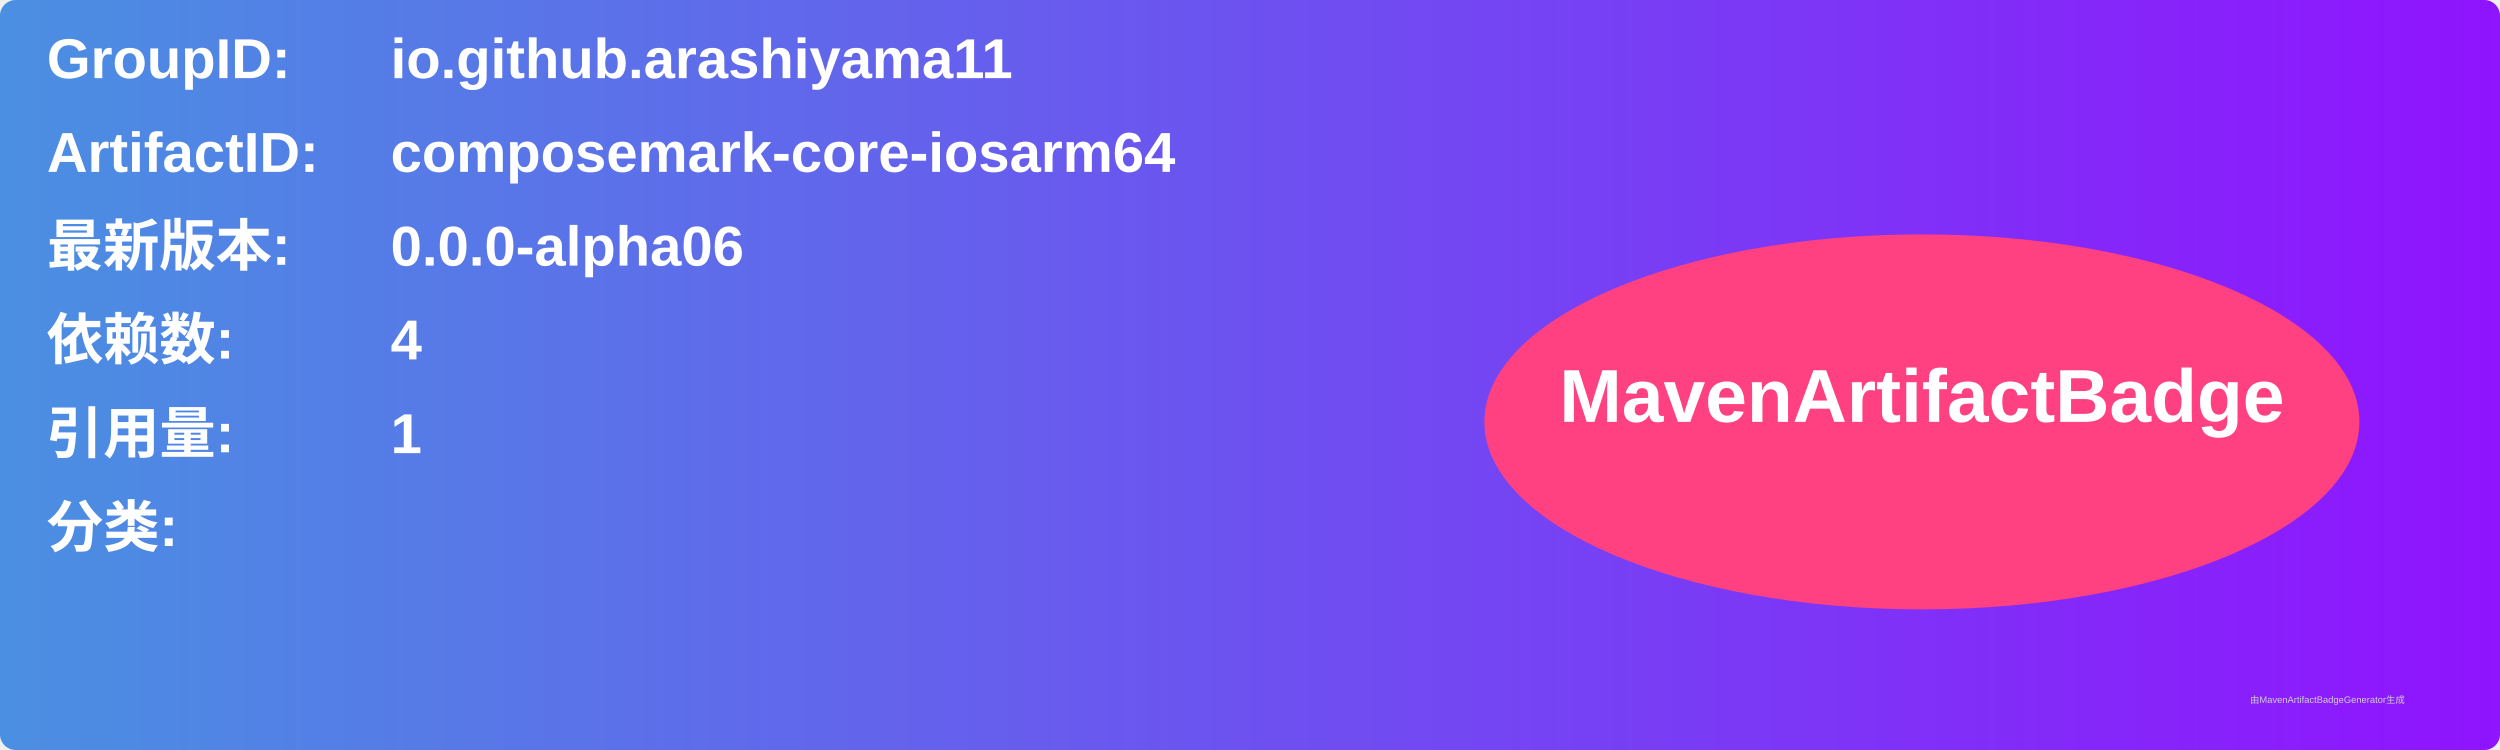
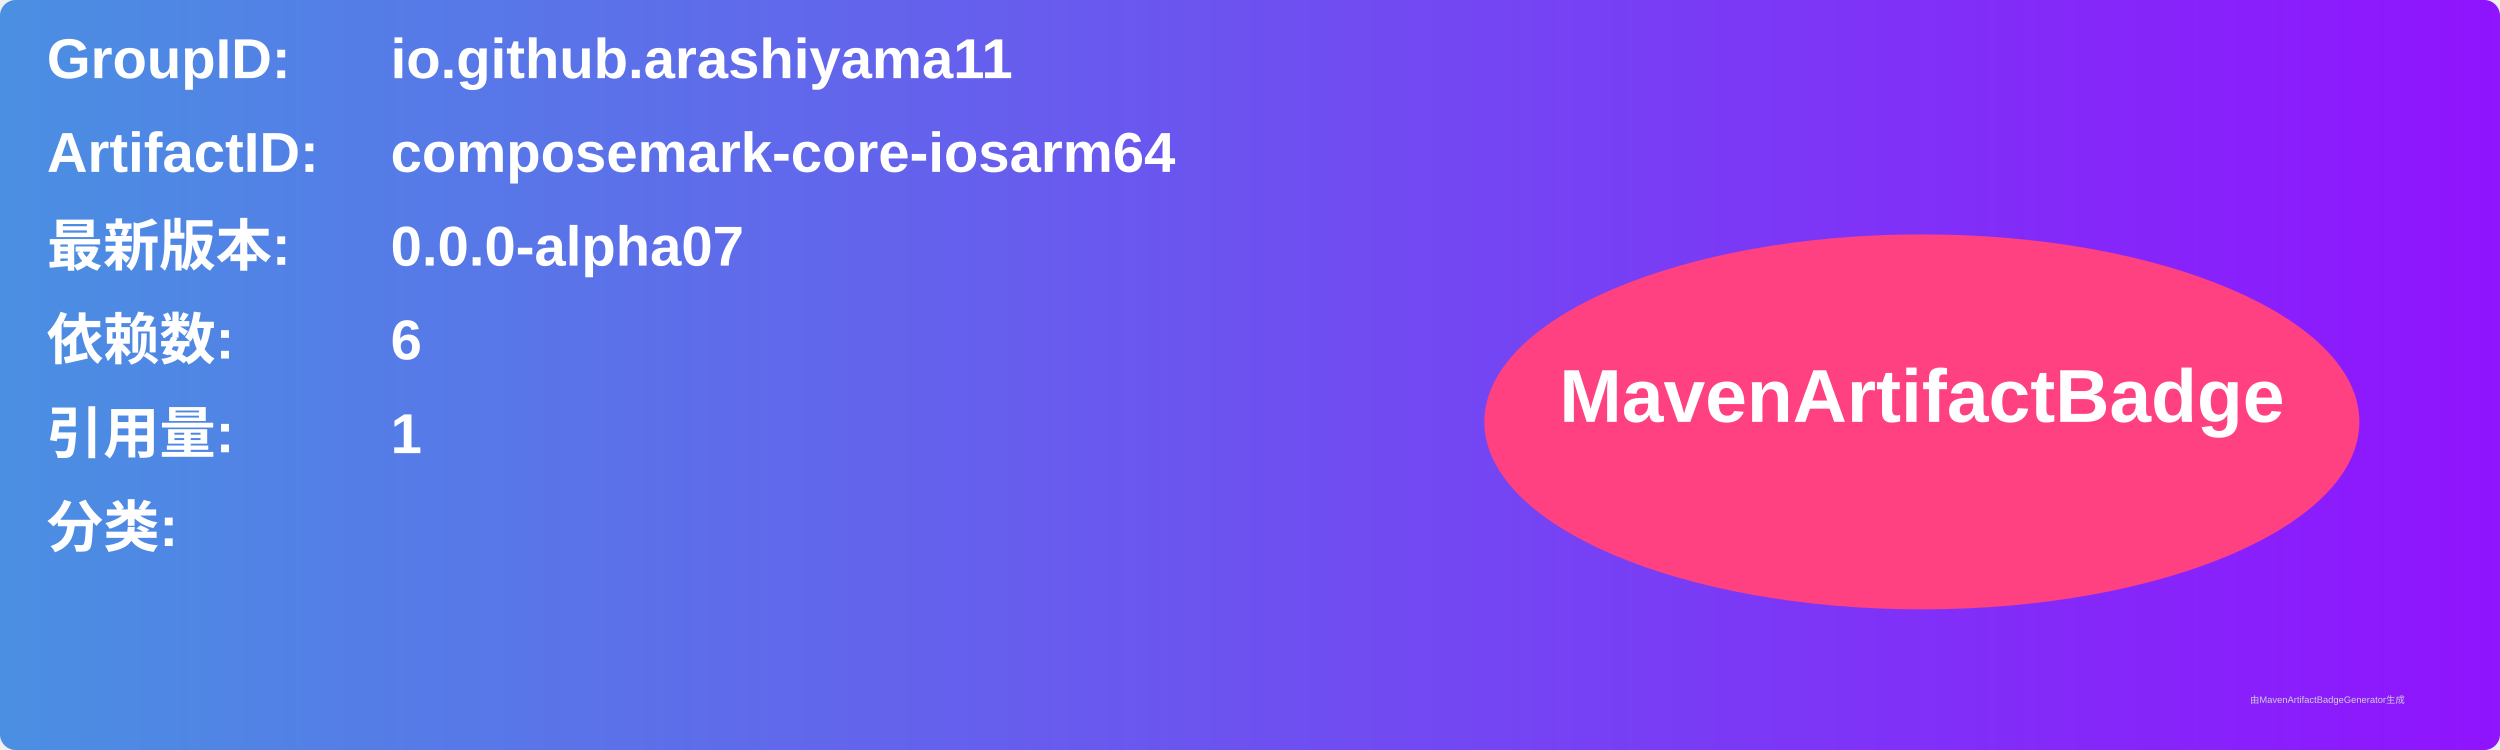
<svg xmlns="http://www.w3.org/2000/svg" width="800" height="240" viewBox="0 0 800 240">
  <linearGradient id="grad" x1="0%" y1="0%" x2="100%" y2="0%">
    <stop offset="0%" stop-color="#4a90e2" />
    <stop offset="100%" stop-color="#9013fe" />
  </linearGradient>
  <rect width="100%" height="100%" rx="5" ry="5" fill="url(#grad)" />
  <g transform="translate(15, 15)">
    <text x="0" y="10" font-family="Arial" font-size="18" fill="white" font-weight="bold" width="260">GroupID:</text>
    <text x="110" y="10" font-family="Arial" font-size="18" fill="white" font-weight="bold" width="460">io.github.arashiyama11</text>
    <text x="0" y="40" font-family="Arial" font-size="18" fill="white" font-weight="bold" width="260">ArtifactID:</text>
    <text x="110" y="40" font-family="Arial" font-size="18" fill="white" font-weight="bold" width="460">composemark-core-iosarm64</text>
    <text x="0" y="70" font-family="Arial" font-size="18" fill="white" font-weight="bold">最新版本:</text>
    <text x="110" y="70" font-family="Arial" font-size="18" fill="white" font-weight="bold">
-       <tspan font-weight="bold">0.0.0-alpha06</tspan>
+       <tspan font-weight="bold">0.0.0-alpha07</tspan>
    </text>
    <text x="0" y="100" font-family="Arial" font-size="18" fill="white" font-weight="bold">依赖数: </text>
    <text x="110" y="100" font-family="Arial" font-size="18" fill="white">
-       <tspan font-weight="bold">4</tspan>
+       <tspan font-weight="bold">6</tspan>
    </text>
    <text x="0" y="130" font-family="Arial" font-size="18" fill="white" font-weight="bold">引用量: </text>
    <text x="110" y="130" font-family="Arial" font-size="18" fill="white">
      <tspan font-weight="bold">1</tspan>
    </text>
    <text x="0" y="160" font-family="Arial" font-size="18" fill="white" font-weight="bold">分类:</text>
    <text x="10" y="190" font-family="Arial" font-size="10" fill="white">
      <tspan font-weight="bold" />
    </text>
    <ellipse cx="600" cy="120" rx="140" ry="60" fill="#ff4081" />
    <text x="600" y="120" text-anchor="middle" font-family="Arial" font-size="24" fill="white" font-weight="bold">MavenArtifactBadge</text>
  </g>
  <text x="720" y="225" font-family="Arial" font-size="3" fill="#d0d0d0">由MavenArtifactBadgeGenerator生成</text>
</svg>
